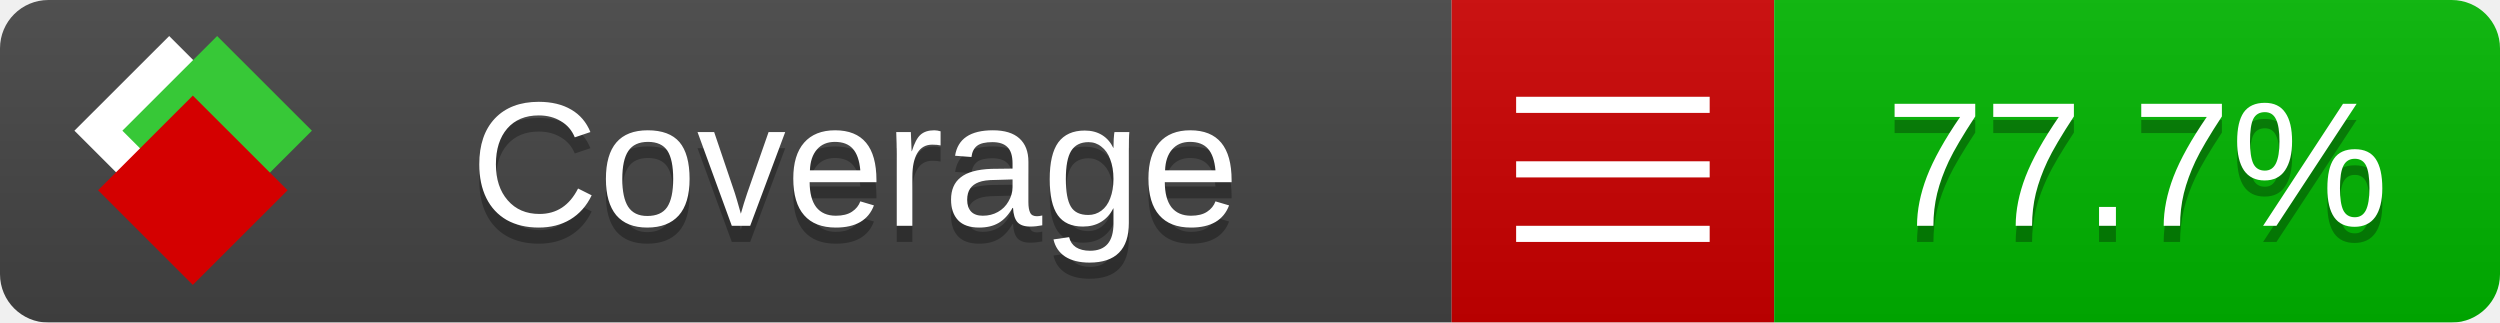
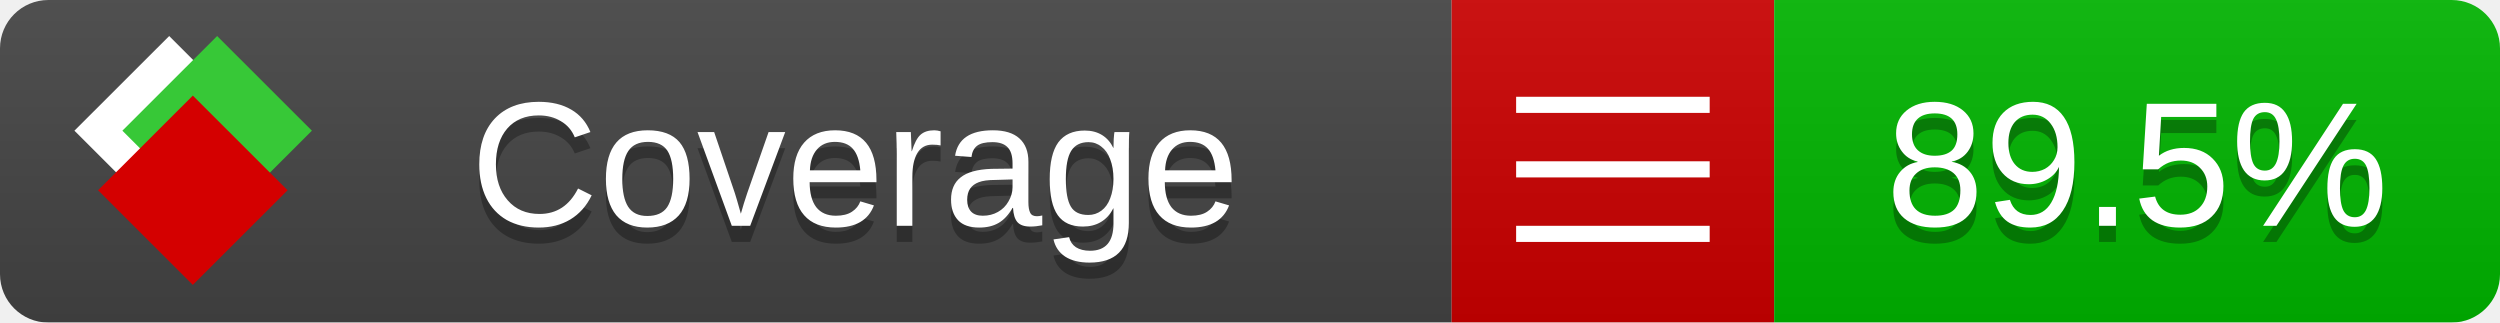
<svg xmlns="http://www.w3.org/2000/svg" xmlns:xlink="http://www.w3.org/1999/xlink" width="155" height="20">
  <style type="text/css">
          
            @keyframes fade1 {
                0% { visibility: visible; opacity: 1; }
               23% { visibility: visible; opacity: 1; }
               25% { visibility: hidden; opacity: 0; }
               48% { visibility: hidden; opacity: 0; }
               50% { visibility: hidden; opacity: 0; }
               73% { visibility: hidden; opacity: 0; }
               75% { visibility: hidden; opacity: 0; }
               98% { visibility: hidden; opacity: 0; }
              100% { visibility: visible; opacity: 1; }
            }
            @keyframes fade2 {
                0% { visibility: hidden; opacity: 0; }
               23% { visibility: hidden; opacity: 0; }
               25% { visibility: visible; opacity: 1; }
               48% { visibility: visible; opacity: 1; }
               50% { visibility: hidden; opacity: 0; }
               73% { visibility: hidden; opacity: 0; }
               75% { visibility: hidden; opacity: 0; }
               98% { visibility: hidden; opacity: 0; }
              100% { visibility: hidden; opacity: 0; }
            }
            @keyframes fade3 {
                0% { visibility: hidden; opacity: 0; }
               23% { visibility: hidden; opacity: 0; }
               25% { visibility: hidden; opacity: 0; }
               48% { visibility: hidden; opacity: 0; }
               50% { visibility: visible; opacity: 1; }
               73% { visibility: visible; opacity: 1; }
               75% { visibility: hidden; opacity: 0; }
               98% { visibility: hidden; opacity: 0; }
              100% { visibility: hidden; opacity: 0; }
            }
            @keyframes fade4 {
                0% { visibility: hidden; opacity: 0; }
               23% { visibility: hidden; opacity: 0; }
               25% { visibility: hidden; opacity: 0; }
               48% { visibility: hidden; opacity: 0; }
               50% { visibility: hidden; opacity: 0; }
               73% { visibility: hidden; opacity: 0; }
               75% { visibility: visible; opacity: 1; }
               98% { visibility: visible; opacity: 1; }
              100% { visibility: hidden; opacity: 0; }
            }
            .linecoverage {
                animation-duration: 15s;
                animation-name: fade1;
                animation-iteration-count: infinite;
            }
            .branchcoverage {
                animation-duration: 15s;
                animation-name: fade2;
                animation-iteration-count: infinite;
            }
            .methodcoverage {
                animation-duration: 15s;
                animation-name: fade3;
                animation-iteration-count: infinite;
            }
            .fullmethodcoverage {
                animation-duration: 15s;
                animation-name: fade4;
                animation-iteration-count: infinite;
            }
          
    </style>
  <defs>
    <linearGradient id="gradient" x2="0" y2="100%">
      <stop offset="0" stop-color="#bbb" stop-opacity=".1" />
      <stop offset="1" stop-opacity=".1" />
    </linearGradient>
    <linearGradient id="c">
      <stop offset="0" stop-color="#d40000" />
      <stop offset="1" stop-color="#ff2a2a" />
    </linearGradient>
    <linearGradient id="a">
      <stop offset="0" stop-color="#e0e0de" />
      <stop offset="1" stop-color="#fff" />
    </linearGradient>
    <linearGradient id="b">
      <stop offset="0" stop-color="#37c837" />
      <stop offset="1" stop-color="#217821" />
    </linearGradient>
    <linearGradient xlink:href="#a" id="e" x1="106.44" x2="69.96" y1="-11.96" y2="-46.84" gradientTransform="matrix(-.8426 -.00045 -.00045 -.8426 -94.27 -75.82)" gradientUnits="userSpaceOnUse" />
    <linearGradient xlink:href="#b" id="f" x1="56.19" x2="77.97" y1="-23.45" y2="10.62" gradientTransform="matrix(.8426 .00045 .00045 .8426 94.27 75.82)" gradientUnits="userSpaceOnUse" />
    <linearGradient xlink:href="#c" id="g" x1="79.98" x2="132.9" y1="10.79" y2="10.79" gradientTransform="matrix(.8426 .00045 .00045 .8426 94.27 75.82)" gradientUnits="userSpaceOnUse" />
    <mask id="mask">
      <rect width="155" height="20" rx="3" fill="#fff" />
    </mask>
    <g id="icon" transform="matrix(.04486 0 0 .04481 -.48 -.63)">
      <rect width="52.92" height="52.92" x="-109.72" y="-27.13" fill="url(#e)" transform="rotate(-135)" />
      <rect width="52.92" height="52.92" x="70.19" y="-39.18" fill="url(#f)" transform="rotate(45)" />
      <rect width="52.92" height="52.92" x="80.05" y="-15.74" fill="url(#g)" transform="rotate(45)" />
    </g>
  </defs>
  <g mask="url(#mask)">
    <rect x="0" y="0" width="90" height="20" fill="#444" />
    <rect x="90" y="0" width="20" height="20" fill="#c00" />
    <rect x="110" y="0" width="45" height="20" fill="#00B600" />
    <rect x="0" y="0" width="155" height="20" fill="url(#gradient)" />
  </g>
  <g>
    <path class="" stroke="#fff" d="M94 6.5 h12 M94 10.5 h12 M94 14.5 h12" />
  </g>
  <g fill="#fff" text-anchor="middle" font-family="Verdana,Arial,Geneva,sans-serif" font-size="11">
    <a xlink:href="https://github.com/danielpalme/ReportGenerator" target="_top">
      <use xlink:href="#icon" transform="translate(3,1) scale(3.5)" />
    </a>
    <text x="53" y="15" fill="#010101" fill-opacity=".3">Coverage</text>
    <text x="53" y="14" fill="#fff">Coverage</text>
-     <text class="" x="132.5" y="15" fill="#010101" fill-opacity=".3">77.7%</text>
-     <text class="" x="132.5" y="14">77.7%</text>
+     <text class="" x="132.5" y="15" fill="#010101" fill-opacity=".3">89.5%</text>
+     <text class="" x="132.5" y="14">89.5%</text>
  </g>
  <g>
    <rect class="" x="90" y="0" width="65" height="20" fill-opacity="0" />
  </g>
</svg>
